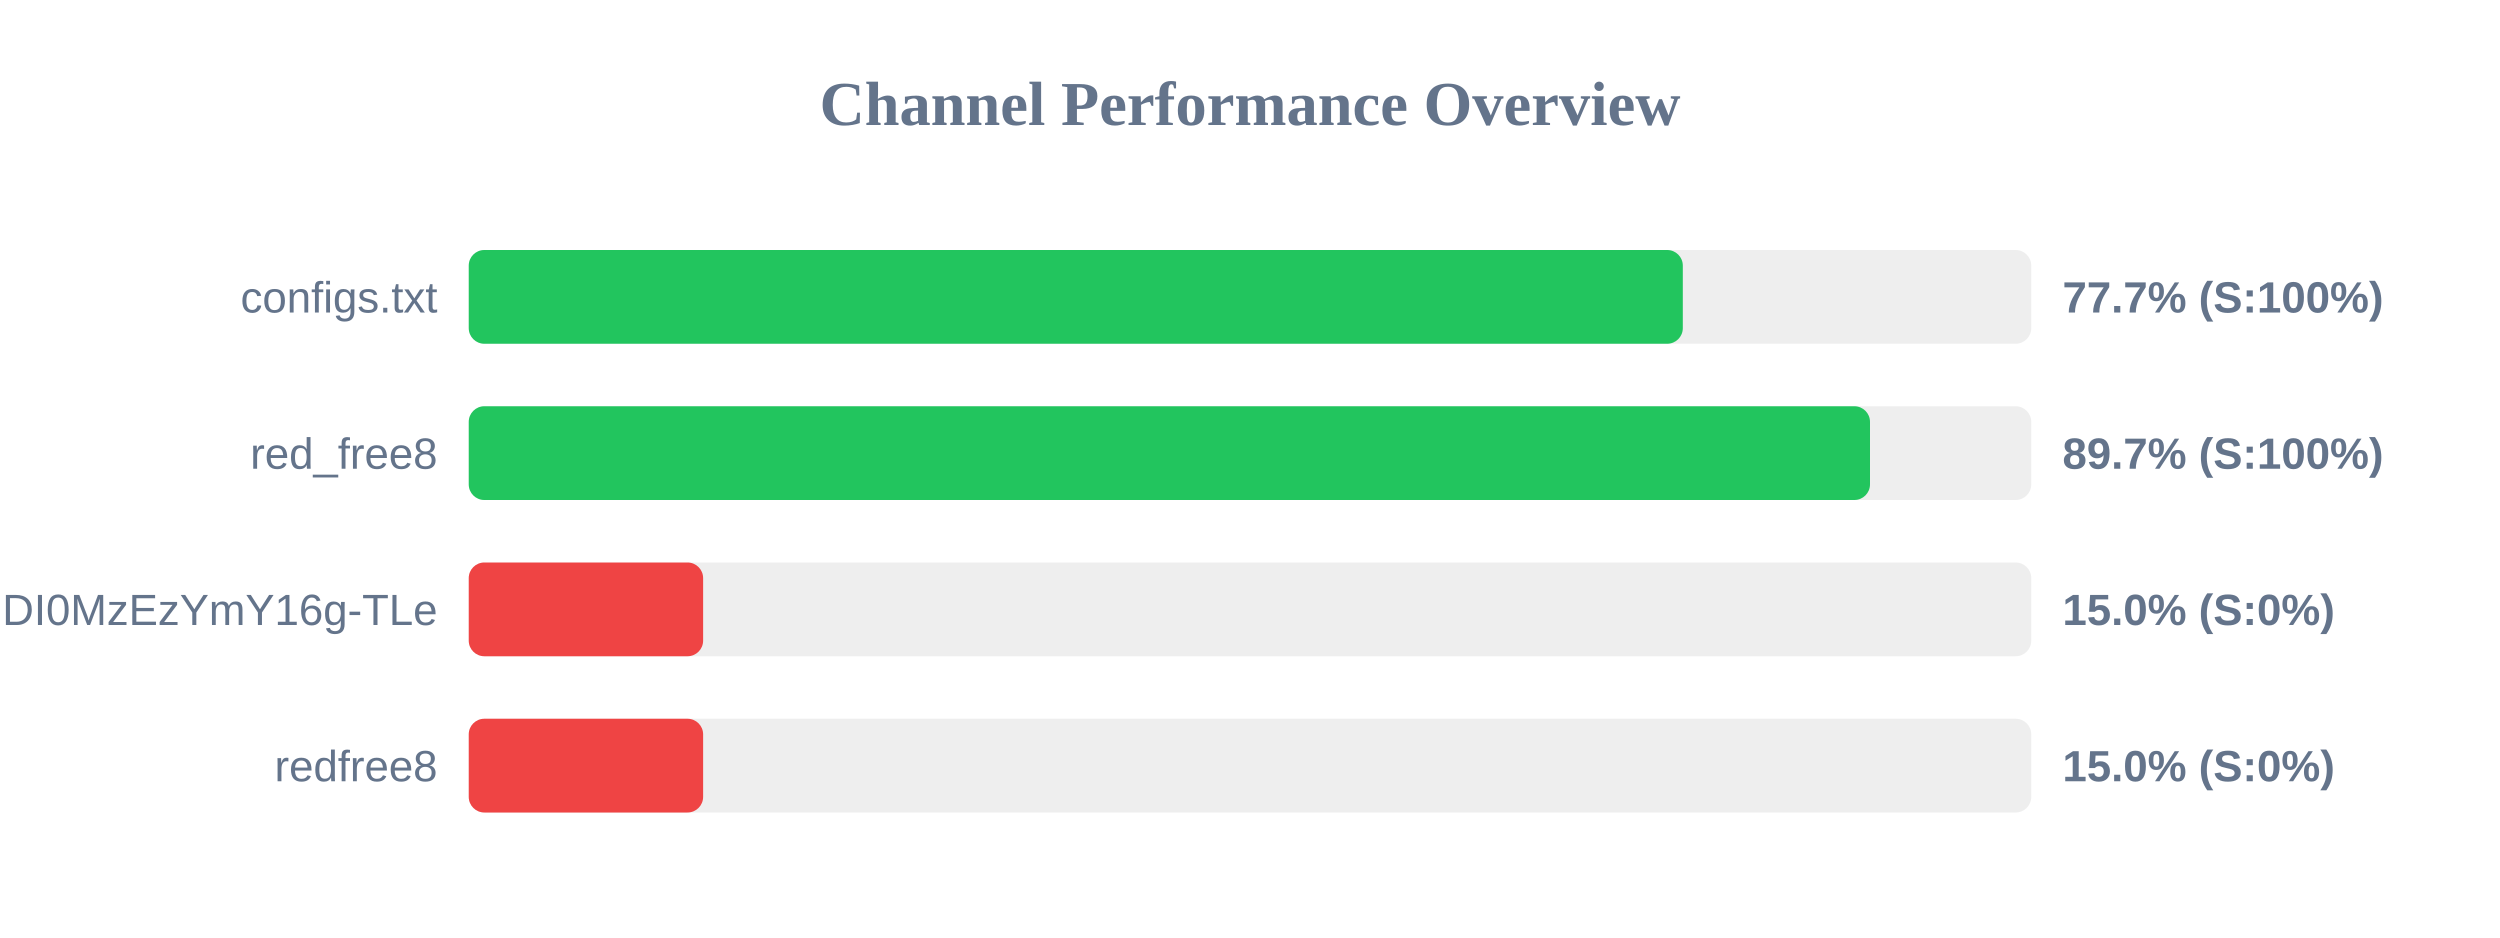
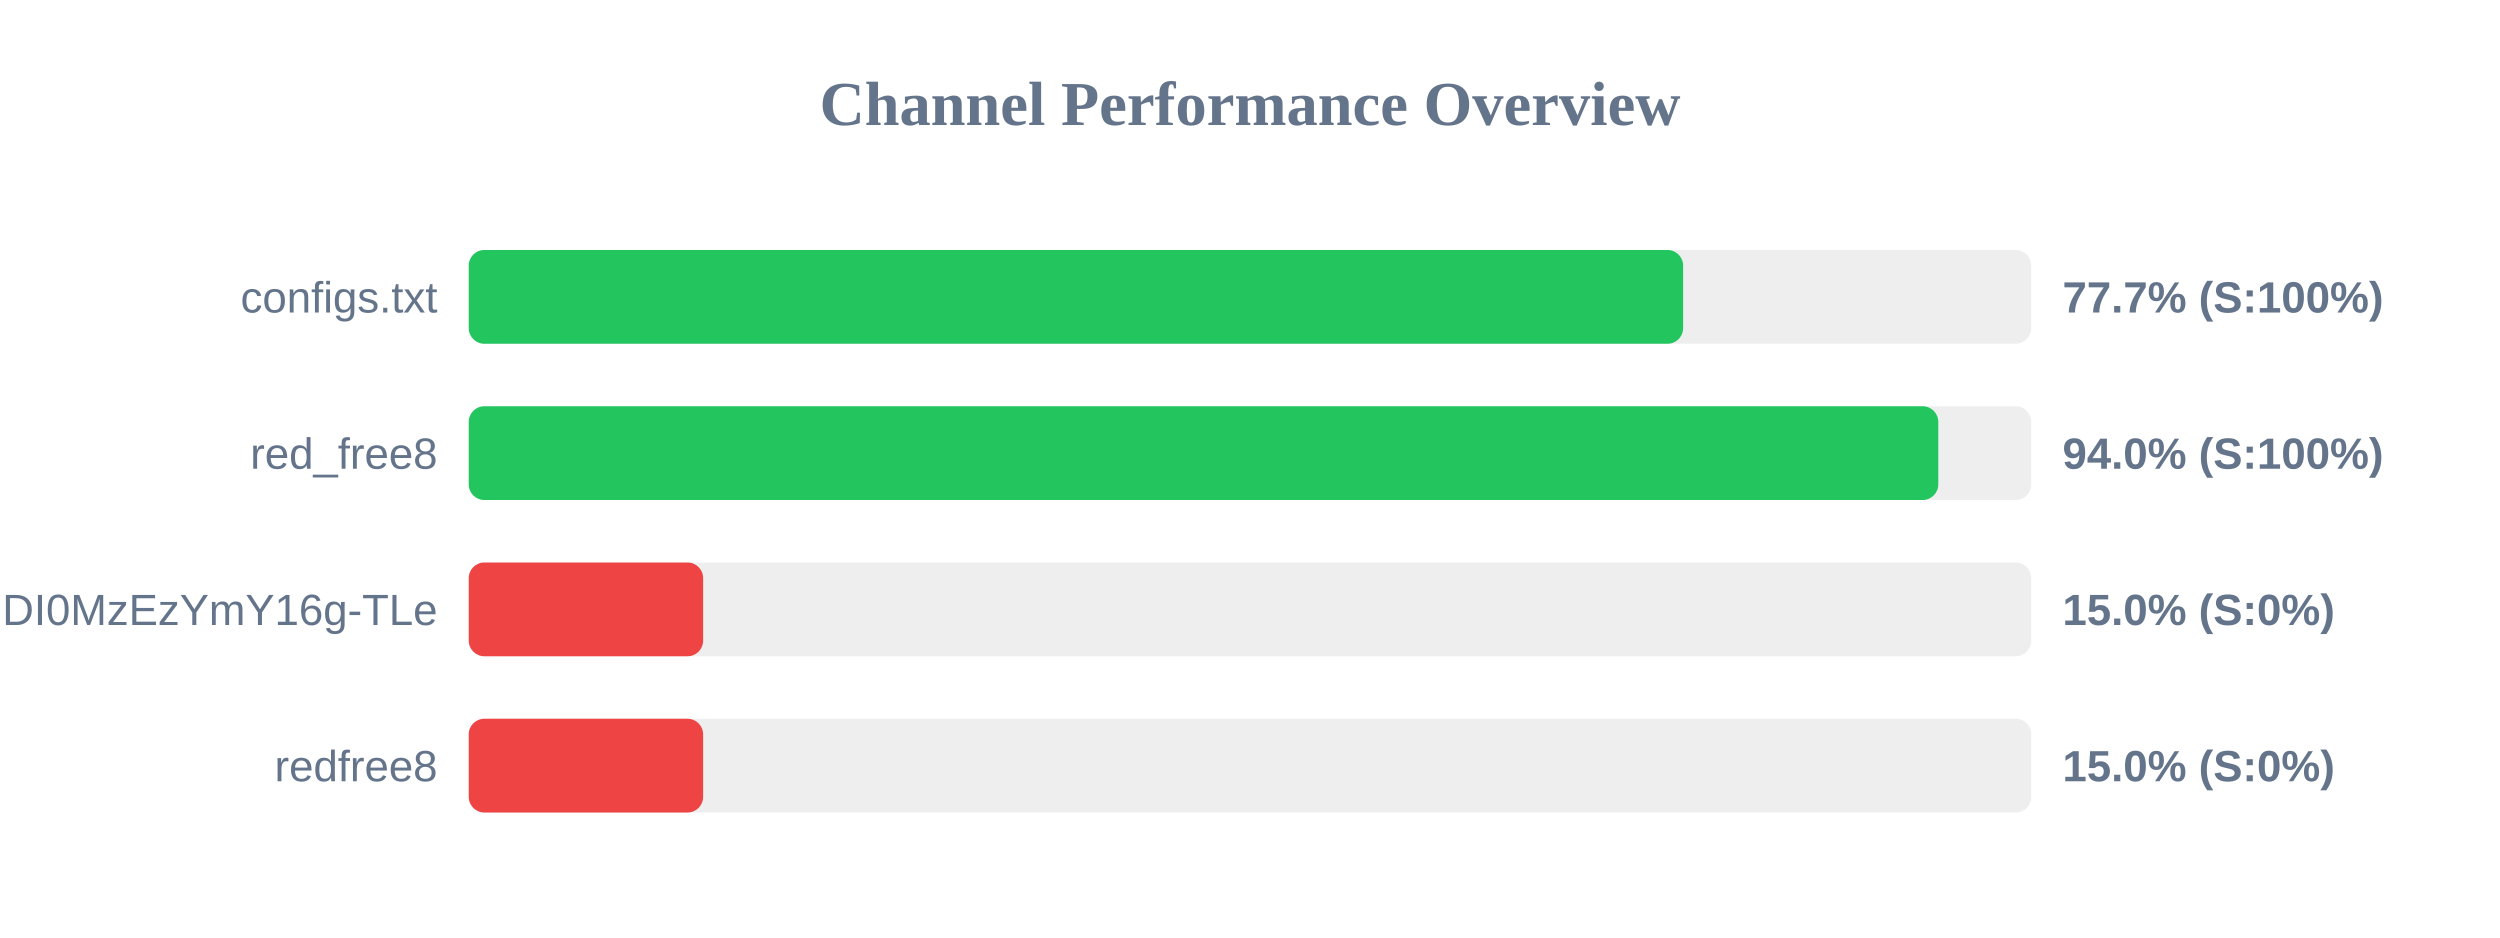
<svg xmlns="http://www.w3.org/2000/svg" width="800" height="300" version="1.1">
  <style>
        .row { font: 14px Arial; fill: #64748b; }
        .score { font: bold 14px Arial; fill: #64748b; }
    </style>
  <text x="400" y="40" text-anchor="middle" font-size="20px" font-weight="bold" fill="#64748b">Channel Performance Overview</text>
  <rect x="150" y="80" width="500" height="30" fill="#eee" rx="5" />
-   <rect x="150" y="80" width="388.5" height="30" fill="#22c55e" rx="5" />
+   <rect x="150" y="80" width="388.6" height="30" fill="#22c55e" rx="5" />
  <text x="140" y="100" text-anchor="end" class="row">configs.txt</text>
  <text x="660" y="100" text-anchor="start" class="score">77.7% (S:100%)</text>
  <rect x="150" y="130" width="500" height="30" fill="#eee" rx="5" />
-   <rect x="150" y="130" width="448.4" height="30" fill="#22c55e" rx="5" />
+   <rect x="150" y="130" width="470.25" height="30" fill="#22c55e" rx="5" />
  <text x="140" y="150" text-anchor="end" class="row">red_free8</text>
-   <text x="660" y="150" text-anchor="start" class="score">89.7% (S:100%)</text>
+   <text x="660" y="150" text-anchor="start" class="score">94.0% (S:100%)</text>
  <rect x="150" y="180" width="500" height="30" fill="#eee" rx="5" />
  <rect x="150" y="180" width="75.0" height="30" fill="#ef4444" rx="5" />
  <text x="140" y="200" text-anchor="end" class="row">NjEzODY1NDgyOCwxNzQ1NDI0MzEzYmY16g-TLe</text>
  <text x="660" y="200" text-anchor="start" class="score">15.0% (S:0%)</text>
  <rect x="150" y="230" width="500" height="30" fill="#eee" rx="5" />
  <rect x="150" y="230" width="75.0" height="30" fill="#ef4444" rx="5" />
  <text x="140" y="250" text-anchor="end" class="row">redfree8</text>
  <text x="660" y="250" text-anchor="start" class="score">15.0% (S:0%)</text>
</svg>
